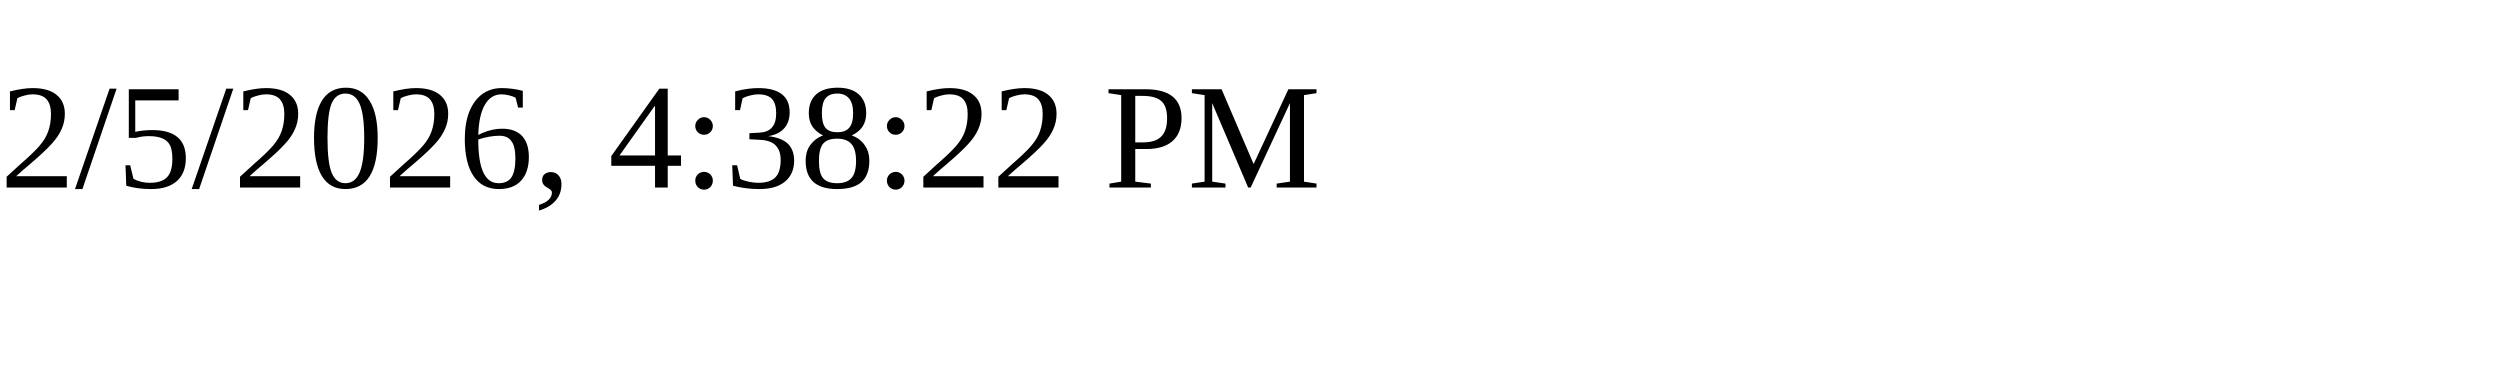
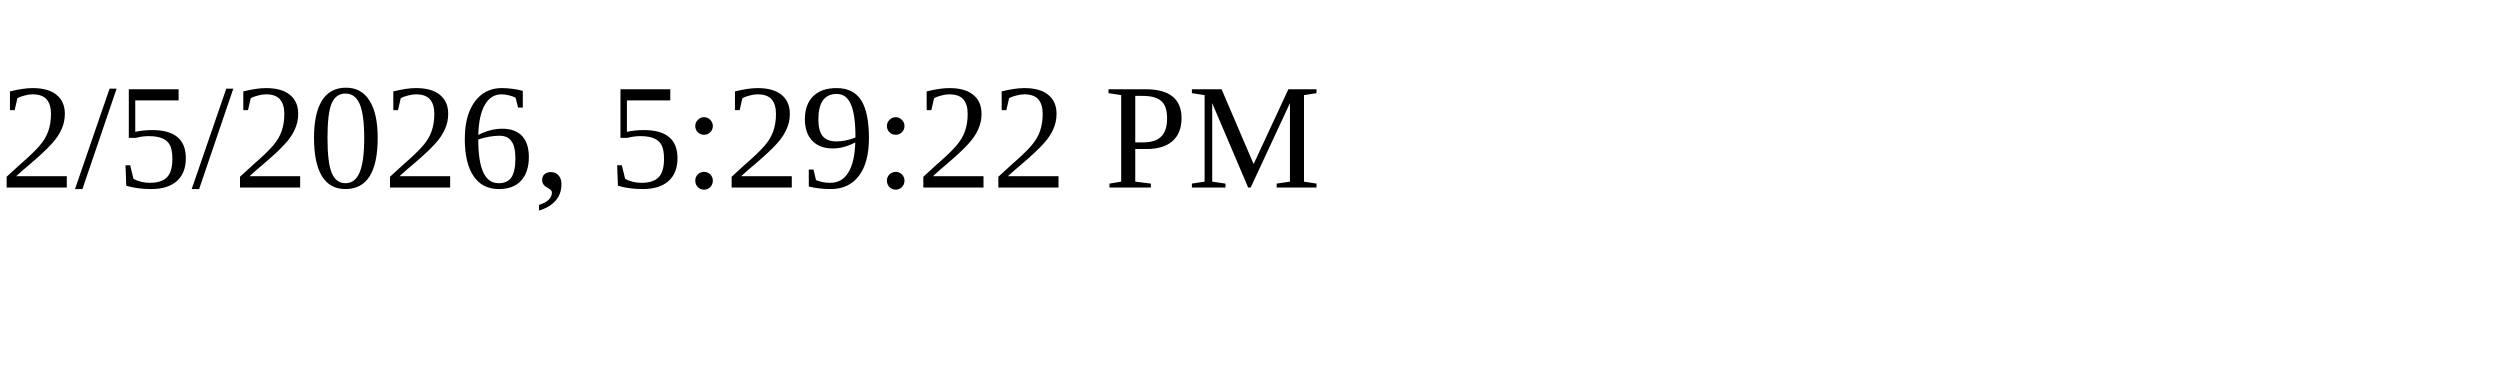
<svg xmlns="http://www.w3.org/2000/svg" height="30" width="200">
-   <text x="0" y="15">2/5/2026, 4:38:22 PM</text>
+   <text x="0" y="15">2/5/2026, 5:29:22 PM</text>
</svg>
